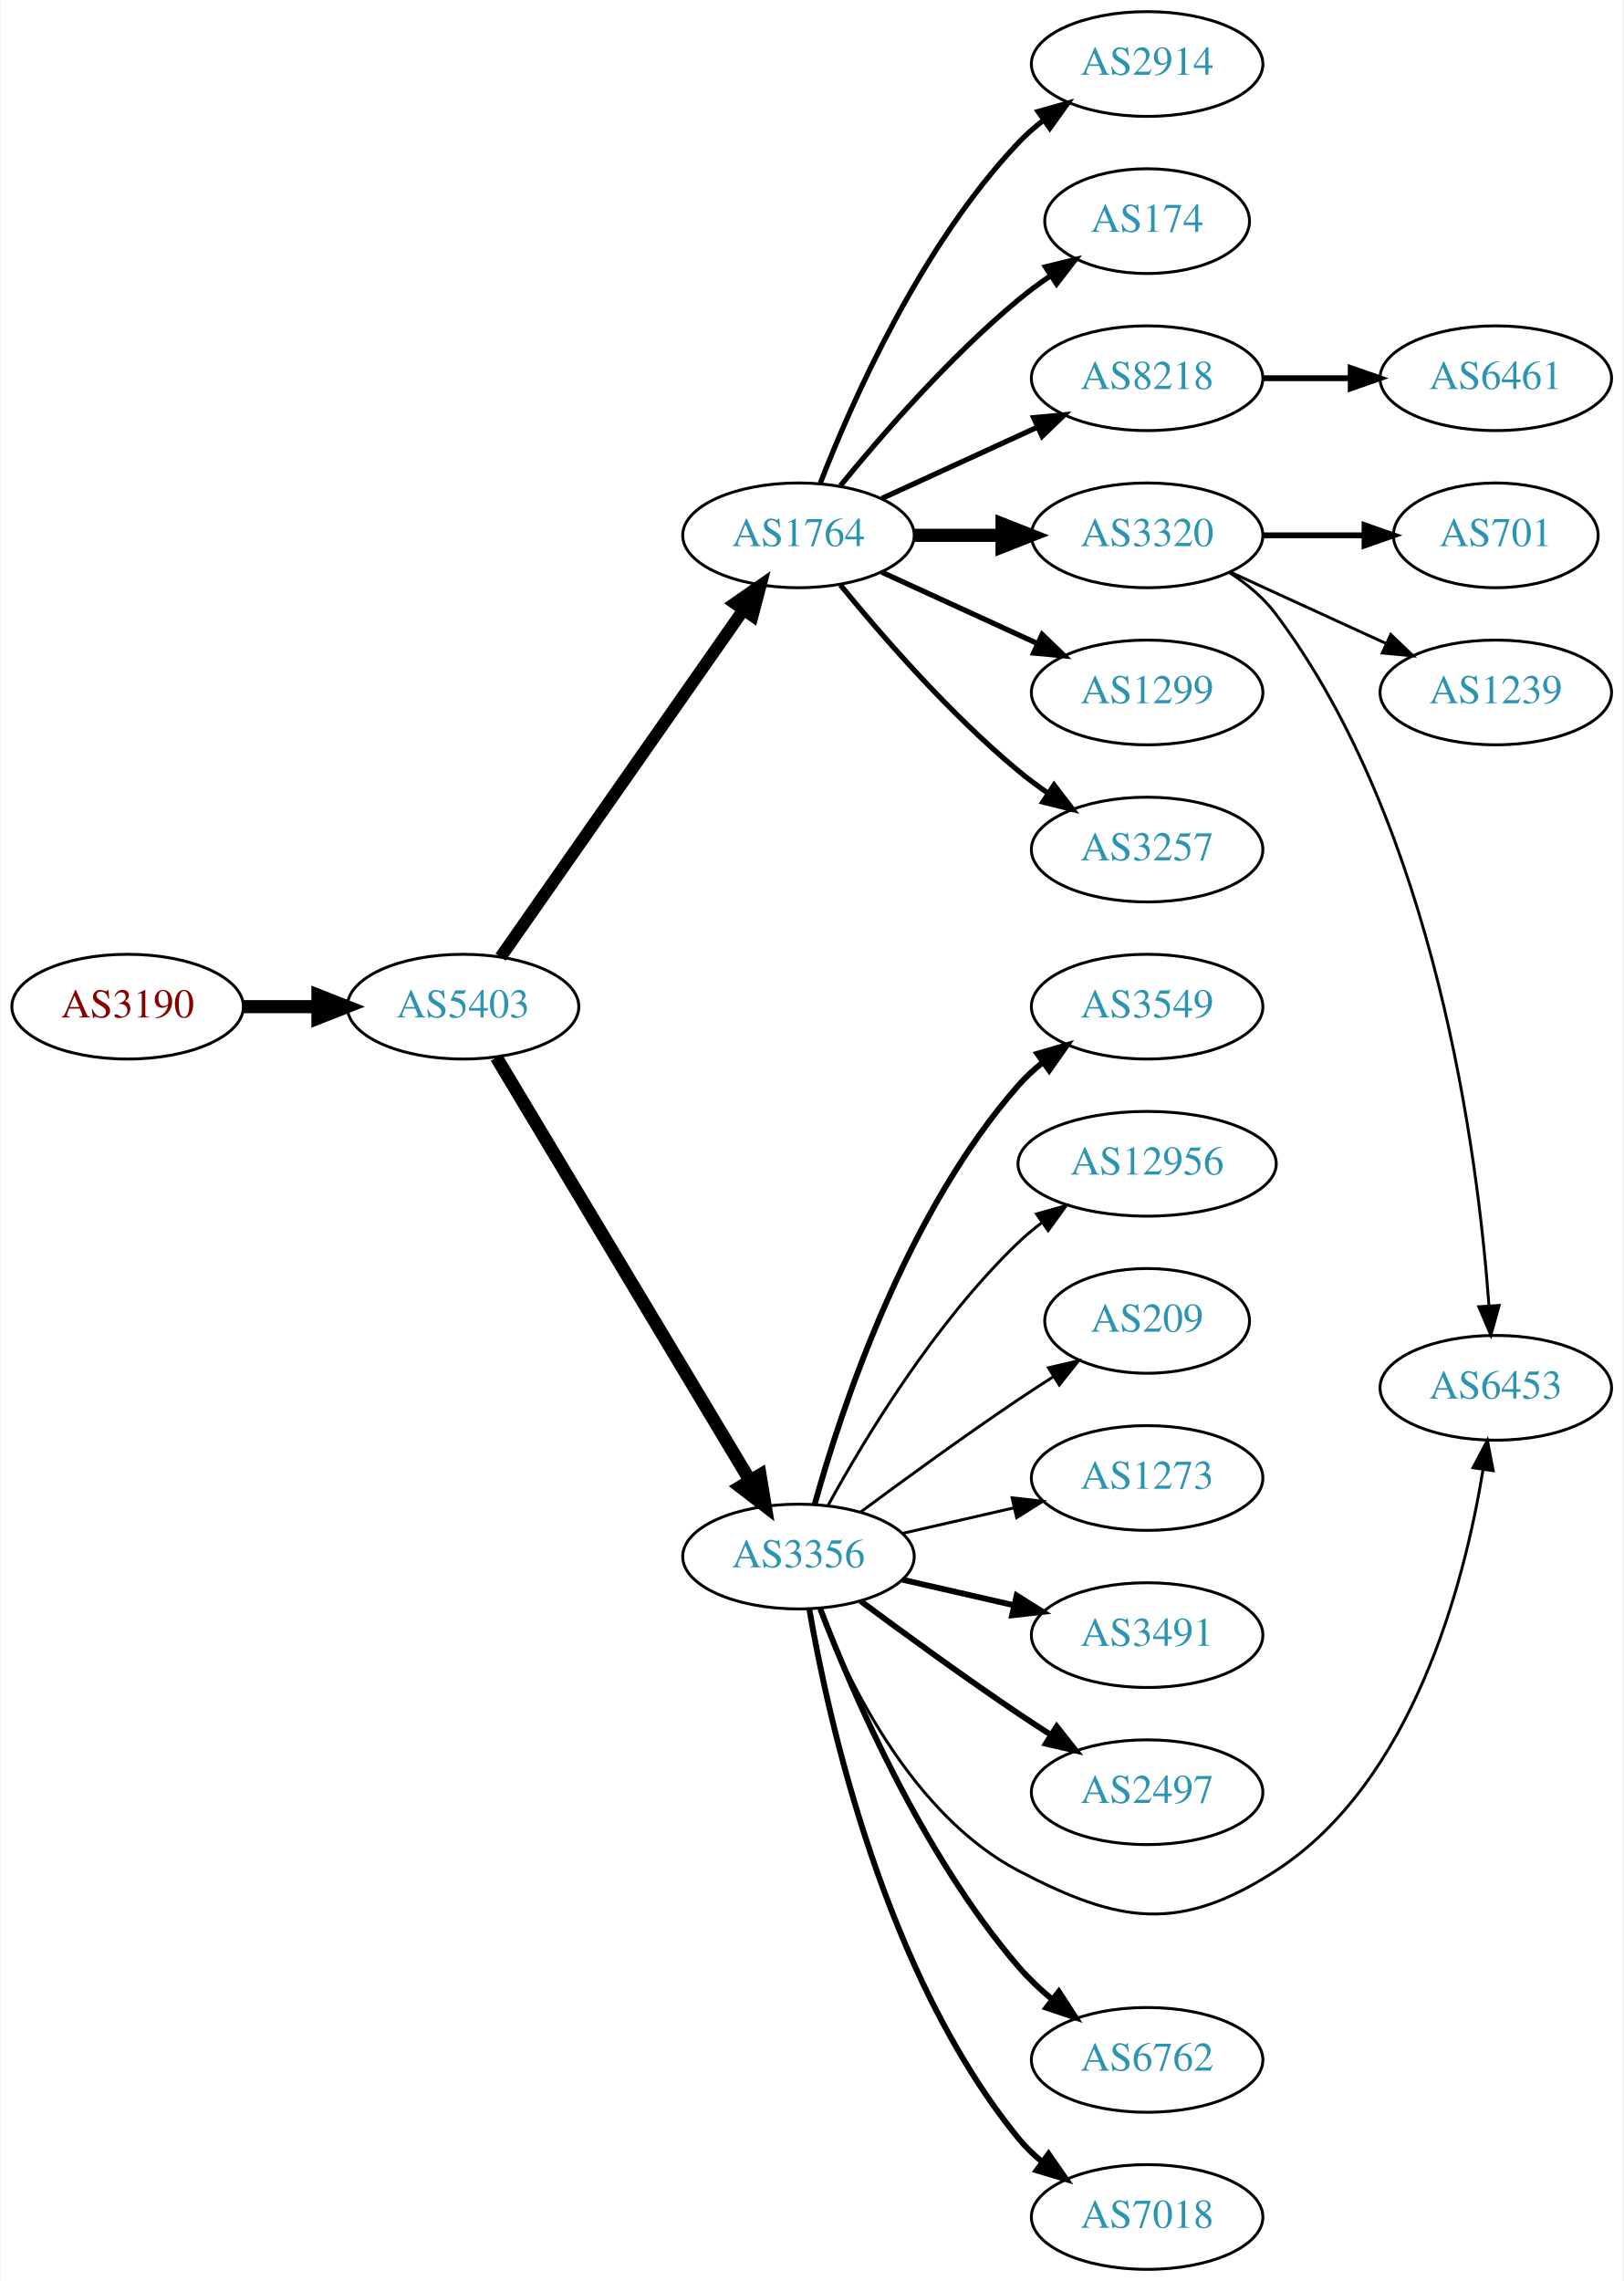
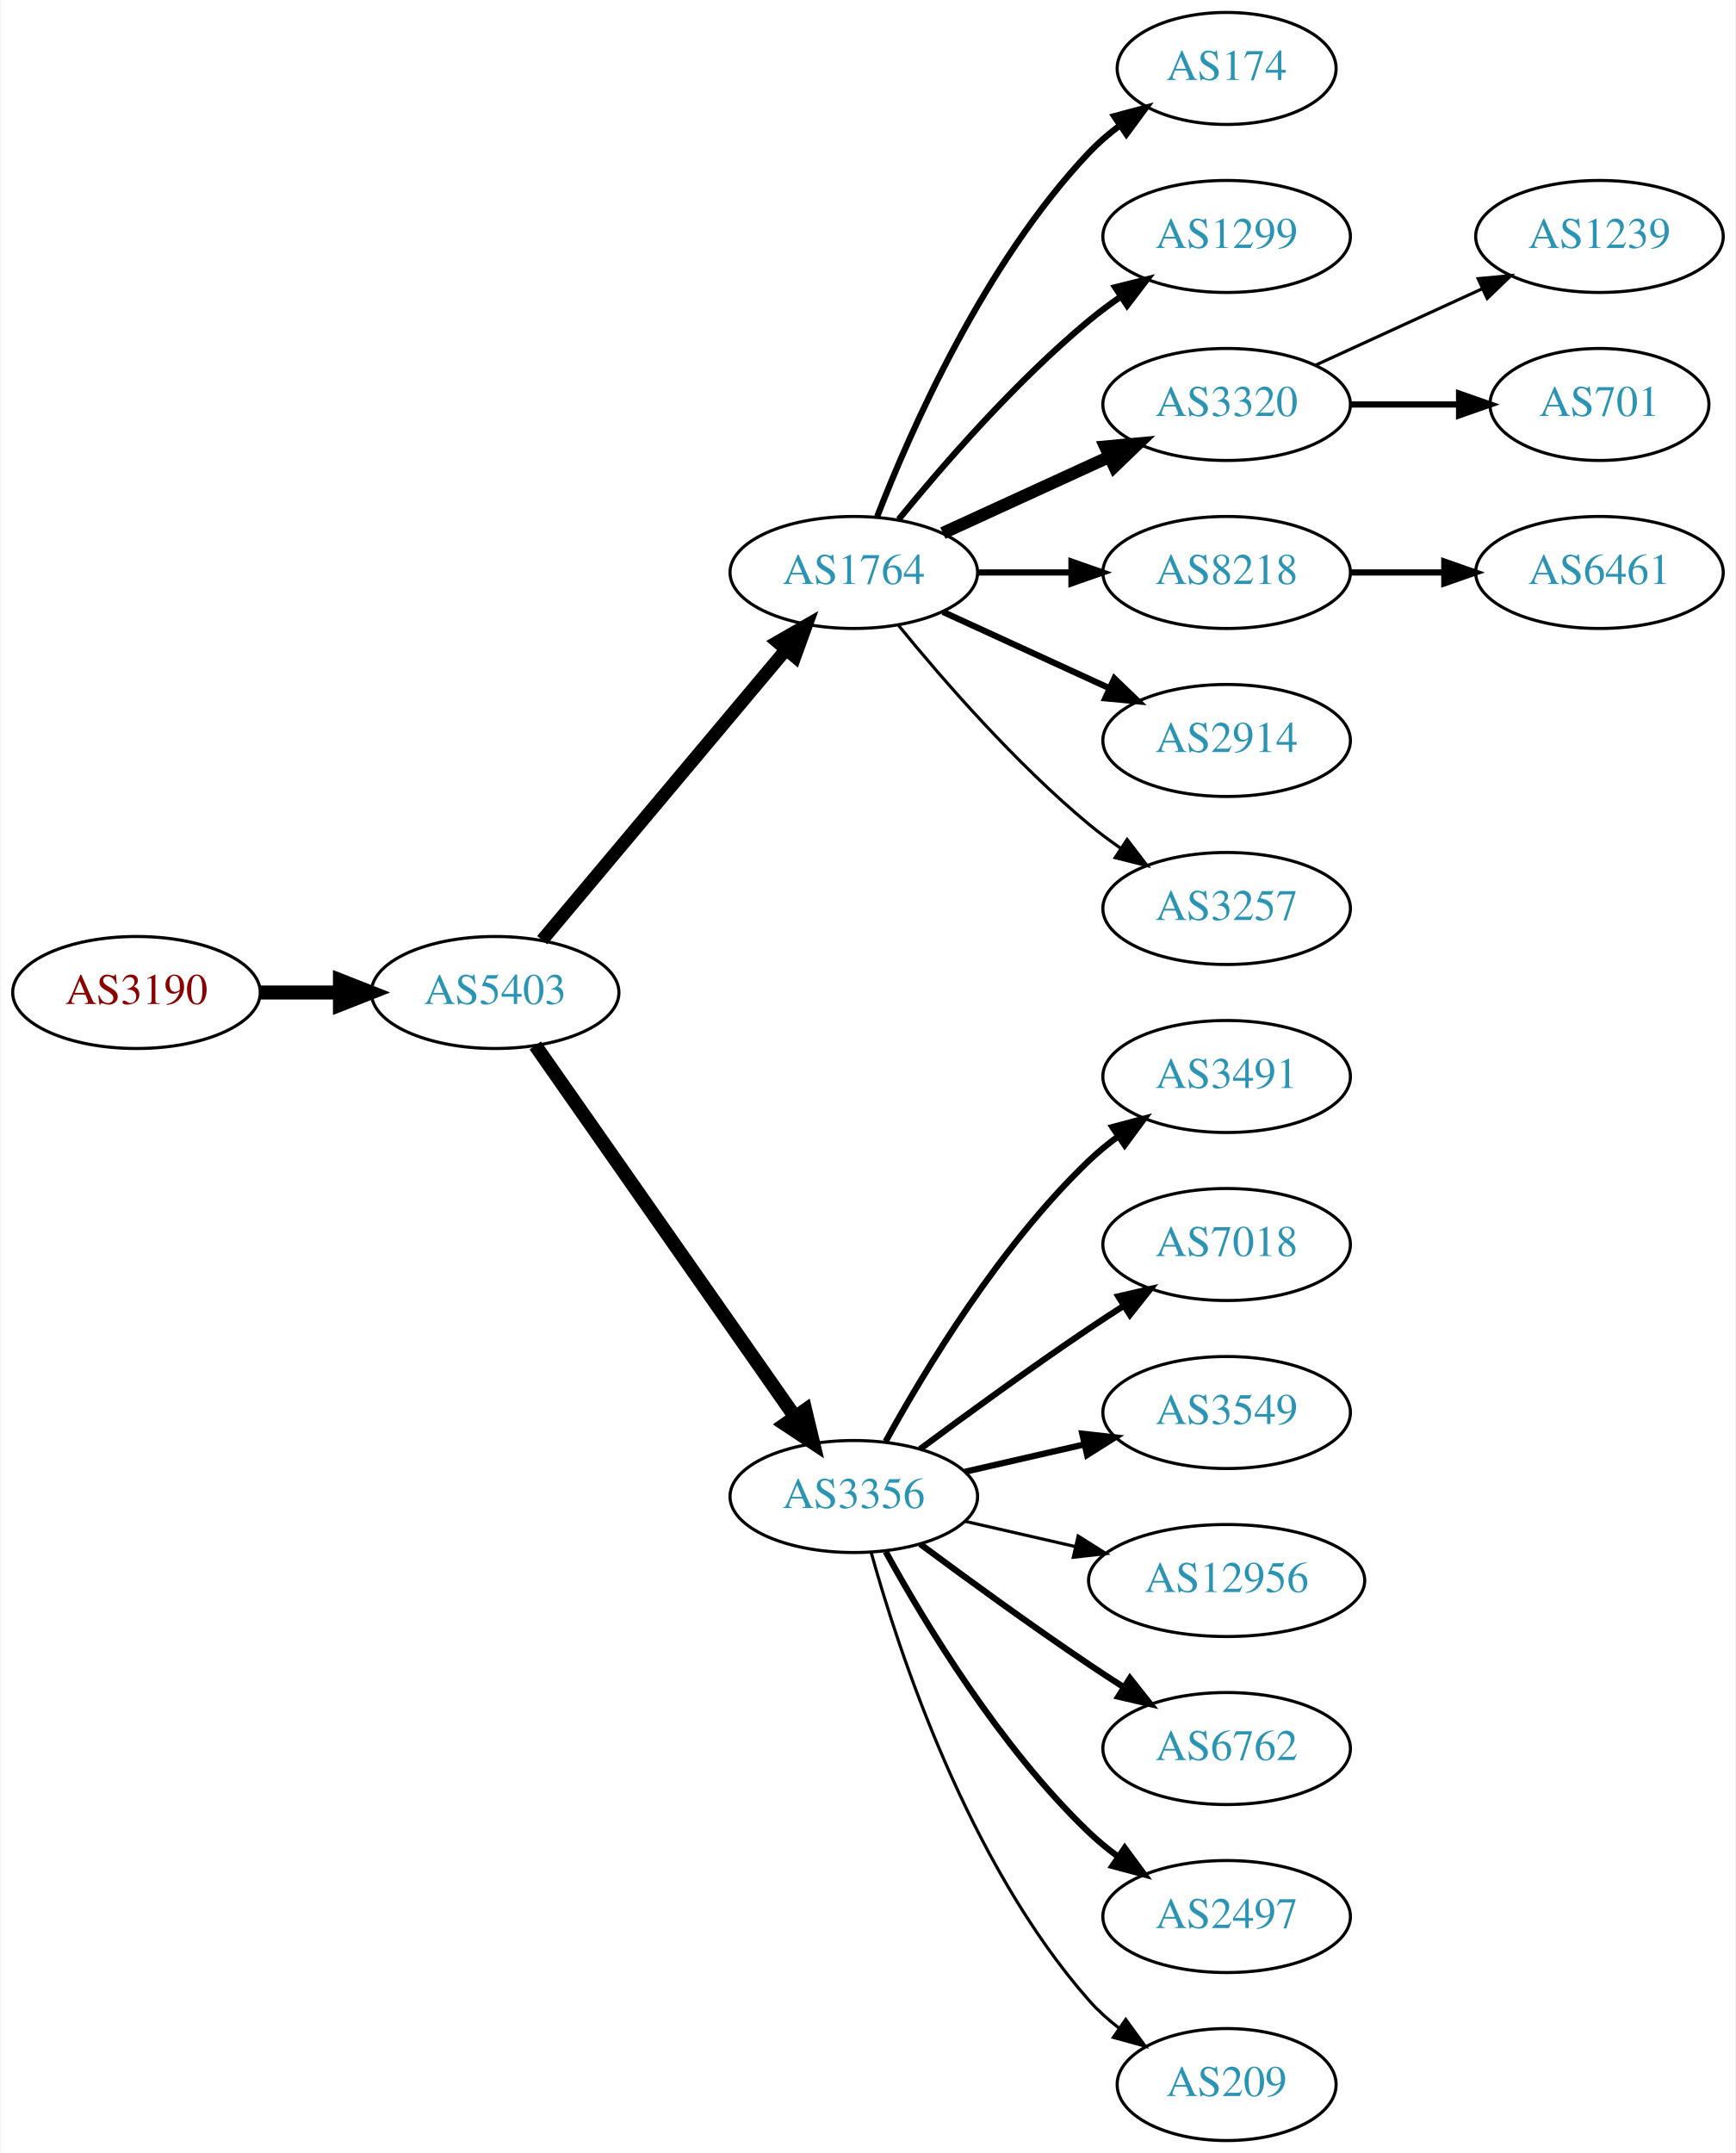
- <svg xmlns="http://www.w3.org/2000/svg" xmlns:xlink="http://www.w3.org/1999/xlink" width="558pt" height="784pt" viewBox="0.00 0.00 557.56 784.00">
-   <g id="graph0" class="graph" transform="scale(1 1) rotate(0) translate(4 780)">
-     <polygon fill="white" stroke="none" points="-4,4 -4,-780 553.564,-780 553.564,4 -4,4" />
+ <svg xmlns="http://www.w3.org/2000/svg" xmlns:xlink="http://www.w3.org/1999/xlink" width="558pt" height="692pt" viewBox="0.00 0.00 557.56 692.00">
+   <g id="graph0" class="graph" transform="scale(1 1) rotate(0) translate(4 688)">
+     <polygon fill="white" stroke="none" points="-4,4 -4,-688 553.564,-688 553.564,4 -4,4" />
    <g id="node1" class="node">
      <g id="a_node1">
        <a xlink:href="/asn/3190" xlink:title="AS3190 ~ 3-S-IT Dienstleistungen GmbH [AT]">
-           <ellipse fill="#ffffff" stroke="black" cx="39.647" cy="-434" rx="39.794" ry="18" />
-           <text text-anchor="middle" x="39.647" y="-430.3" font-family="Times,serif" font-size="14.00" fill="#880000">AS3190</text>
+           <ellipse fill="#ffffff" stroke="black" cx="39.647" cy="-369" rx="39.794" ry="18" />
+           <text text-anchor="middle" x="39.647" y="-365.3" font-family="Times,serif" font-size="14.00" fill="#880000">AS3190</text>
        </a>
      </g>
    </g>
    <g id="node2" class="node">
      <g id="a_node2">
        <a xlink:href="/asn/5403" xlink:title="AS5403 ~ AS5403 [AT]">
-           <ellipse fill="#ffffff" stroke="black" cx="154.939" cy="-434" rx="39.794" ry="18" />
-           <text text-anchor="middle" x="154.939" y="-430.3" font-family="Times,serif" font-size="14.00" fill="#2c94b3">AS5403</text>
+           <ellipse fill="#ffffff" stroke="black" cx="154.939" cy="-369" rx="39.794" ry="18" />
+           <text text-anchor="middle" x="154.939" y="-365.3" font-family="Times,serif" font-size="14.00" fill="#2c94b3">AS5403</text>
        </a>
      </g>
    </g>
    <g id="edge1" class="edge">
-       <path fill="none" stroke="black" stroke-width="4.5" d="M79.319,-434C87.522,-434 96.286,-434 104.818,-434" />
-       <polygon fill="black" stroke="black" stroke-width="4.5" points="105.057,-437.938 115.057,-434 105.057,-430.063 105.057,-437.938" />
+       <path fill="none" stroke="black" stroke-width="4.5" d="M79.319,-369C87.522,-369 96.286,-369 104.818,-369" />
+       <polygon fill="black" stroke="black" stroke-width="4.5" points="105.057,-372.938 115.057,-369 105.057,-365.063 105.057,-372.938" />
    </g>
    <g id="node3" class="node">
      <g id="a_node3">
        <a xlink:href="/asn/1764" xlink:title="AS1764 ~ NEXTLAYER-AS [AT]">
-           <ellipse fill="#ffffff" stroke="black" cx="270.232" cy="-596" rx="39.794" ry="18" />
-           <text text-anchor="middle" x="270.232" y="-592.3" font-family="Times,serif" font-size="14.00" fill="#2c94b3">AS1764</text>
+           <ellipse fill="#ffffff" stroke="black" cx="270.232" cy="-504" rx="39.794" ry="18" />
+           <text text-anchor="middle" x="270.232" y="-500.3" font-family="Times,serif" font-size="14.00" fill="#2c94b3">AS1764</text>
        </a>
      </g>
    </g>
    <g id="edge2" class="edge">
-       <path fill="none" stroke="black" stroke-width="4.219" d="M167.85,-451.031C187.771,-479.517 227.961,-536.985 251.311,-570.374" />
-       <polygon fill="black" stroke="black" stroke-width="4.219" points="248.385,-572.631 257.141,-578.71 254.435,-568.4 248.385,-572.631" />
+       <path fill="none" stroke="black" stroke-width="4.179" d="M170.059,-385.825C189.734,-409.269 225.538,-451.934 248.316,-479.076" />
+       <polygon fill="black" stroke="black" stroke-width="4.179" points="245.706,-481.653 254.935,-486.963 251.307,-476.953 245.706,-481.653" />
    </g>
    <g id="node4" class="node">
      <g id="a_node4">
        <a xlink:href="/asn/3356" xlink:title="AS3356 ~ Level 3 Parent, LLC [US]">
-           <ellipse fill="#ffffff" stroke="black" cx="270.232" cy="-245" rx="39.794" ry="18" />
-           <text text-anchor="middle" x="270.232" y="-241.3" font-family="Times,serif" font-size="14.00" fill="#2c94b3">AS3356</text>
+           <ellipse fill="#ffffff" stroke="black" cx="270.232" cy="-207" rx="39.794" ry="18" />
+           <text text-anchor="middle" x="270.232" y="-203.3" font-family="Times,serif" font-size="14.00" fill="#2c94b3">AS3356</text>
        </a>
      </g>
    </g>
    <g id="edge3" class="edge">
-       <path fill="none" stroke="black" stroke-width="4.5" d="M166.395,-416.558C186.376,-383.225 230.081,-310.314 253.567,-271.134" />
-       <polygon fill="black" stroke="black" stroke-width="4.5" points="257.038,-273.001 258.802,-262.4 250.284,-268.952 257.038,-273.001" />
+       <path fill="none" stroke="black" stroke-width="4.5" d="M167.85,-351.969C187.771,-323.483 227.961,-266.015 251.311,-232.626" />
+       <polygon fill="black" stroke="black" stroke-width="4.5" points="254.637,-234.742 257.141,-224.29 248.183,-230.228 254.637,-234.742" />
    </g>
    <g id="node5" class="node">
      <g id="a_node5">
-         <a xlink:href="/asn/3257" xlink:title="AS3257 ~ GTT [DE]">
-           <ellipse fill="#ffffff" stroke="black" cx="390.075" cy="-488" rx="39.794" ry="18" />
-           <text text-anchor="middle" x="390.075" y="-484.3" font-family="Times,serif" font-size="14.00" fill="#2c94b3">AS3257</text>
+         <a xlink:href="/asn/174" xlink:title="AS174 ~ Cogent Communications [US]">
+           <ellipse fill="#ffffff" stroke="black" cx="390.075" cy="-666" rx="35.194" ry="18" />
+           <text text-anchor="middle" x="390.075" y="-662.3" font-family="Times,serif" font-size="14.00" fill="#2c94b3">AS174</text>
        </a>
      </g>
    </g>
    <g id="edge4" class="edge">
-       <path fill="none" stroke="black" stroke-width="1.8" d="M284.651,-578.935C298.766,-561.625 322.181,-534.655 345.879,-515 349.095,-512.332 352.596,-509.73 356.166,-507.259" />
-       <polygon fill="black" stroke="black" stroke-width="1.8" points="358.09,-510.183 364.523,-501.764 354.244,-504.334 358.09,-510.183" />
+       <path fill="none" stroke="black" stroke-width="2" d="M277.755,-521.994C288.506,-549.728 312.163,-603.429 345.879,-639 348.822,-642.105 352.195,-645.001 355.731,-647.655" />
+       <polygon fill="black" stroke="black" stroke-width="2" points="353.916,-650.654 364.15,-653.397 357.86,-644.871 353.916,-650.654" />
    </g>
    <g id="node6" class="node">
      <g id="a_node6">
-         <a xlink:href="/asn/2914" xlink:title="AS2914 ~ NTT America, Inc. [US]">
-           <ellipse fill="#ffffff" stroke="black" cx="390.075" cy="-758" rx="39.794" ry="18" />
-           <text text-anchor="middle" x="390.075" y="-754.3" font-family="Times,serif" font-size="14.00" fill="#2c94b3">AS2914</text>
+         <a xlink:href="/asn/1299" xlink:title="AS1299 ~ Telia Carrier [EU]">
+           <ellipse fill="#ffffff" stroke="black" cx="390.075" cy="-612" rx="39.794" ry="18" />
+           <text text-anchor="middle" x="390.075" y="-608.3" font-family="Times,serif" font-size="14.00" fill="#2c94b3">AS1299</text>
        </a>
      </g>
    </g>
    <g id="edge5" class="edge">
-       <path fill="none" stroke="black" stroke-width="1.8" d="M277.755,-613.994C288.506,-641.728 312.163,-695.429 345.879,-731 348.465,-733.728 351.382,-736.294 354.45,-738.677" />
-       <polygon fill="black" stroke="black" stroke-width="1.8" points="352.604,-741.658 362.799,-744.543 356.629,-735.93 352.604,-741.658" />
+       <path fill="none" stroke="black" stroke-width="2" d="M284.651,-521.065C298.766,-538.375 322.181,-565.345 345.879,-585 349.095,-587.668 352.596,-590.27 356.166,-592.741" />
+       <polygon fill="black" stroke="black" stroke-width="2" points="354.244,-595.666 364.523,-598.236 358.09,-589.817 354.244,-595.666" />
    </g>
    <g id="node7" class="node">
      <g id="a_node7">
-         <a xlink:href="/asn/174" xlink:title="AS174 ~ Cogent Communications [US]">
-           <ellipse fill="#ffffff" stroke="black" cx="390.075" cy="-704" rx="35.194" ry="18" />
-           <text text-anchor="middle" x="390.075" y="-700.3" font-family="Times,serif" font-size="14.00" fill="#2c94b3">AS174</text>
+         <a xlink:href="/asn/3320" xlink:title="AS3320 ~ DTAG [DE]">
+           <ellipse fill="#ffffff" stroke="black" cx="390.075" cy="-558" rx="39.794" ry="18" />
+           <text text-anchor="middle" x="390.075" y="-554.3" font-family="Times,serif" font-size="14.00" fill="#2c94b3">AS3320</text>
        </a>
      </g>
    </g>
    <g id="edge6" class="edge">
-       <path fill="none" stroke="black" stroke-width="1.8" d="M284.651,-613.065C298.766,-630.375 322.181,-657.345 345.879,-677 349.342,-679.872 353.135,-682.669 356.989,-685.308" />
-       <polygon fill="black" stroke="black" stroke-width="1.8" points="355.132,-688.275 365.422,-690.797 358.95,-682.408 355.132,-688.275" />
+       <path fill="none" stroke="black" stroke-width="4" d="M298.861,-516.661C314.818,-523.973 335.089,-533.261 352.371,-541.181" />
+       <polygon fill="black" stroke="black" stroke-width="4" points="351.07,-544.435 361.619,-545.419 353.986,-538.071 351.07,-544.435" />
    </g>
    <g id="node8" class="node">
      <g id="a_node8">
-         <a xlink:href="/asn/3320" xlink:title="AS3320 ~ DTAG [DE]">
-           <ellipse fill="#ffffff" stroke="black" cx="390.075" cy="-596" rx="39.794" ry="18" />
-           <text text-anchor="middle" x="390.075" y="-592.3" font-family="Times,serif" font-size="14.00" fill="#2c94b3">AS3320</text>
+         <a xlink:href="/asn/8218" xlink:title="AS8218 ~ legacy Neotelecoms [FR]">
+           <ellipse fill="#ffffff" stroke="black" cx="390.075" cy="-504" rx="39.794" ry="18" />
+           <text text-anchor="middle" x="390.075" y="-500.3" font-family="Times,serif" font-size="14.00" fill="#2c94b3">AS8218</text>
        </a>
      </g>
    </g>
    <g id="edge7" class="edge">
-       <path fill="none" stroke="black" stroke-width="4.5" d="M310.145,-596C319.698,-596 330.048,-596 340.011,-596" />
-       <polygon fill="black" stroke="black" stroke-width="4.5" points="340.203,-599.938 350.203,-596 340.203,-592.063 340.203,-599.938" />
+       <path fill="none" stroke="black" stroke-width="2" d="M310.145,-504C319.698,-504 330.048,-504 340.011,-504" />
+       <polygon fill="black" stroke="black" stroke-width="2" points="340.203,-507.5 350.203,-504 340.203,-500.5 340.203,-507.5" />
    </g>
    <g id="node9" class="node">
      <g id="a_node9">
-         <a xlink:href="/asn/1299" xlink:title="AS1299 ~ Telia Carrier [EU]">
-           <ellipse fill="#ffffff" stroke="black" cx="390.075" cy="-542" rx="39.794" ry="18" />
-           <text text-anchor="middle" x="390.075" y="-538.3" font-family="Times,serif" font-size="14.00" fill="#2c94b3">AS1299</text>
+         <a xlink:href="/asn/2914" xlink:title="AS2914 ~ NTT America, Inc. [US]">
+           <ellipse fill="#ffffff" stroke="black" cx="390.075" cy="-450" rx="39.794" ry="18" />
+           <text text-anchor="middle" x="390.075" y="-446.3" font-family="Times,serif" font-size="14.00" fill="#2c94b3">AS2914</text>
        </a>
      </g>
    </g>
    <g id="edge8" class="edge">
-       <path fill="none" stroke="black" stroke-width="1.8" d="M298.861,-583.339C314.818,-576.027 335.089,-566.739 352.371,-558.819" />
-       <polygon fill="black" stroke="black" stroke-width="1.8" points="353.986,-561.929 361.619,-554.581 351.07,-555.565 353.986,-561.929" />
+       <path fill="none" stroke="black" stroke-width="2" d="M298.861,-491.339C314.818,-484.027 335.089,-474.739 352.371,-466.819" />
+       <polygon fill="black" stroke="black" stroke-width="2" points="353.986,-469.929 361.619,-462.581 351.07,-463.565 353.986,-469.929" />
    </g>
    <g id="node10" class="node">
      <g id="a_node10">
-         <a xlink:href="/asn/8218" xlink:title="AS8218 ~ legacy Neotelecoms [FR]">
-           <ellipse fill="#ffffff" stroke="black" cx="390.075" cy="-650" rx="39.794" ry="18" />
-           <text text-anchor="middle" x="390.075" y="-646.3" font-family="Times,serif" font-size="14.00" fill="#2c94b3">AS8218</text>
+         <a xlink:href="/asn/3257" xlink:title="AS3257 ~ GTT [DE]">
+           <ellipse fill="#ffffff" stroke="black" cx="390.075" cy="-396" rx="39.794" ry="18" />
+           <text text-anchor="middle" x="390.075" y="-392.3" font-family="Times,serif" font-size="14.00" fill="#2c94b3">AS3257</text>
        </a>
      </g>
    </g>
    <g id="edge9" class="edge">
-       <path fill="none" stroke="black" stroke-width="1.8" d="M298.861,-608.661C314.818,-615.973 335.089,-625.261 352.371,-633.181" />
-       <polygon fill="black" stroke="black" stroke-width="1.8" points="351.07,-636.435 361.619,-637.419 353.986,-630.071 351.07,-636.435" />
+       <path fill="none" stroke="black" d="M284.651,-486.935C298.766,-469.625 322.181,-442.655 345.879,-423 349.095,-420.332 352.596,-417.73 356.166,-415.259" />
+       <polygon fill="black" stroke="black" points="358.09,-418.183 364.523,-409.764 354.244,-412.334 358.09,-418.183" />
    </g>
    <g id="node11" class="node">
      <g id="a_node11">
-         <a xlink:href="/asn/6453" xlink:title="AS6453 ~ TATA COMMUNICATIONS (AMERICA) INC [US]">
-           <ellipse fill="#ffffff" stroke="black" cx="509.918" cy="-303" rx="39.794" ry="18" />
-           <text text-anchor="middle" x="509.918" y="-299.3" font-family="Times,serif" font-size="14.00" fill="#2c94b3">AS6453</text>
+         <a xlink:href="/asn/3491" xlink:title="AS3491 ~ PCCW Global, Inc. [US]">
+           <ellipse fill="#ffffff" stroke="black" cx="390.075" cy="-342" rx="39.794" ry="18" />
+           <text text-anchor="middle" x="390.075" y="-338.3" font-family="Times,serif" font-size="14.00" fill="#2c94b3">AS3491</text>
        </a>
      </g>
    </g>
    <g id="edge10" class="edge">
-       <path fill="none" stroke="black" d="M277.456,-227.134C287.402,-201.707 309.545,-156.055 345.879,-137 380.67,-118.754 401.284,-115.665 434.271,-137 481.564,-167.588 499.188,-236.055 505.53,-274.825" />
-       <polygon fill="black" stroke="black" points="502.099,-275.542 507.036,-284.916 509.022,-274.509 502.099,-275.542" />
+       <path fill="none" stroke="black" stroke-width="2" d="M280.474,-224.713C293.019,-247.561 317.196,-287.611 345.879,-315 348.747,-317.739 351.936,-320.347 355.245,-322.785" />
+       <polygon fill="black" stroke="black" stroke-width="2" points="353.369,-325.742 363.604,-328.477 357.308,-319.956 353.369,-325.742" />
    </g>
    <g id="node12" class="node">
      <g id="a_node12">
-         <a xlink:href="/asn/3491" xlink:title="AS3491 ~ PCCW Global, Inc. [US]">
-           <ellipse fill="#ffffff" stroke="black" cx="390.075" cy="-218" rx="39.794" ry="18" />
-           <text text-anchor="middle" x="390.075" y="-214.3" font-family="Times,serif" font-size="14.00" fill="#2c94b3">AS3491</text>
+         <a xlink:href="/asn/7018" xlink:title="AS7018 ~ AT&amp;T Services, Inc. [US]">
+           <ellipse fill="#ffffff" stroke="black" cx="390.075" cy="-288" rx="39.794" ry="18" />
+           <text text-anchor="middle" x="390.075" y="-284.3" font-family="Times,serif" font-size="14.00" fill="#2c94b3">AS7018</text>
        </a>
      </g>
    </g>
    <g id="edge11" class="edge">
-       <path fill="none" stroke="black" stroke-width="2" d="M305.952,-237.045C317.952,-234.296 331.572,-231.175 344.265,-228.267" />
-       <polygon fill="black" stroke="black" stroke-width="2" points="345.231,-231.636 354.197,-225.991 343.668,-224.813 345.231,-231.636" />
+       <path fill="none" stroke="black" stroke-width="2" d="M291.563,-222.277C306.425,-233.304 327.17,-248.407 345.879,-261 349.428,-263.389 353.178,-265.839 356.927,-268.242" />
+       <polygon fill="black" stroke="black" stroke-width="2" points="355.253,-271.325 365.575,-273.712 358.995,-265.409 355.253,-271.325" />
    </g>
    <g id="node13" class="node">
      <g id="a_node13">
-         <a xlink:href="/asn/2497" xlink:title="AS2497 ~ Internet Initiative Japan Inc. [JP]">
-           <ellipse fill="#ffffff" stroke="black" cx="390.075" cy="-164" rx="39.794" ry="18" />
-           <text text-anchor="middle" x="390.075" y="-160.3" font-family="Times,serif" font-size="14.00" fill="#2c94b3">AS2497</text>
+         <a xlink:href="/asn/3549" xlink:title="AS3549 ~ Level 3 Parent, LLC [US]">
+           <ellipse fill="#ffffff" stroke="black" cx="390.075" cy="-234" rx="39.794" ry="18" />
+           <text text-anchor="middle" x="390.075" y="-230.3" font-family="Times,serif" font-size="14.00" fill="#2c94b3">AS3549</text>
        </a>
      </g>
    </g>
    <g id="edge12" class="edge">
-       <path fill="none" stroke="black" stroke-width="2" d="M291.563,-229.723C306.425,-218.696 327.17,-203.593 345.879,-191 349.428,-188.611 353.178,-186.161 356.927,-183.758" />
-       <polygon fill="black" stroke="black" stroke-width="2" points="358.995,-186.591 365.575,-178.288 355.253,-180.675 358.995,-186.591" />
+       <path fill="none" stroke="black" stroke-width="2" d="M305.952,-214.955C317.952,-217.704 331.572,-220.825 344.265,-223.733" />
+       <polygon fill="black" stroke="black" stroke-width="2" points="343.668,-227.187 354.197,-226.009 345.231,-220.364 343.668,-227.187" />
    </g>
    <g id="node14" class="node">
      <g id="a_node14">
-         <a xlink:href="/asn/6762" xlink:title="AS6762 ~ TELECOM ITALIA SPARKLE S.p.A. [IT]">
-           <ellipse fill="#ffffff" stroke="black" cx="390.075" cy="-72" rx="39.794" ry="18" />
-           <text text-anchor="middle" x="390.075" y="-68.3" font-family="Times,serif" font-size="14.00" fill="#2c94b3">AS6762</text>
+         <a xlink:href="/asn/12956" xlink:title="AS12956 ~ TELXIUS [ES]">
+           <ellipse fill="#ffffff" stroke="black" cx="390.075" cy="-180" rx="44.393" ry="18" />
+           <text text-anchor="middle" x="390.075" y="-176.3" font-family="Times,serif" font-size="14.00" fill="#2c94b3">AS12956</text>
        </a>
      </g>
    </g>
    <g id="edge13" class="edge">
-       <path fill="none" stroke="black" stroke-width="2" d="M277.741,-226.985C288.629,-198.58 312.657,-142.648 345.879,-104 349.29,-100.032 353.278,-96.268 357.428,-92.807" />
-       <polygon fill="black" stroke="black" stroke-width="2" points="359.736,-95.447 365.497,-86.555 355.448,-89.914 359.736,-95.447" />
+       <path fill="none" stroke="black" d="M305.952,-199.045C317.09,-196.493 329.625,-193.621 341.518,-190.896" />
+       <polygon fill="black" stroke="black" points="342.347,-194.297 351.313,-188.652 340.784,-187.474 342.347,-194.297" />
    </g>
    <g id="node15" class="node">
      <g id="a_node15">
-         <a xlink:href="/asn/7018" xlink:title="AS7018 ~ AT&amp;T Services, Inc. [US]">
-           <ellipse fill="#ffffff" stroke="black" cx="390.075" cy="-18" rx="39.794" ry="18" />
-           <text text-anchor="middle" x="390.075" y="-14.3" font-family="Times,serif" font-size="14.00" fill="#2c94b3">AS7018</text>
+         <a xlink:href="/asn/6762" xlink:title="AS6762 ~ TELECOM ITALIA SPARKLE S.p.A. [IT]">
+           <ellipse fill="#ffffff" stroke="black" cx="390.075" cy="-126" rx="39.794" ry="18" />
+           <text text-anchor="middle" x="390.075" y="-122.3" font-family="Times,serif" font-size="14.00" fill="#2c94b3">AS6762</text>
        </a>
      </g>
    </g>
    <g id="edge14" class="edge">
-       <path fill="none" stroke="black" stroke-width="2" d="M273.942,-227.039C280.391,-189.505 299.704,-101.556 345.879,-45 348.256,-42.089 351.034,-39.4 354.015,-36.94" />
-       <polygon fill="black" stroke="black" stroke-width="2" points="356.206,-39.674 362.242,-30.967 352.094,-34.01 356.206,-39.674" />
+       <path fill="none" stroke="black" stroke-width="2" d="M291.563,-191.723C306.425,-180.696 327.17,-165.593 345.879,-153 349.428,-150.611 353.178,-148.161 356.927,-145.758" />
+       <polygon fill="black" stroke="black" stroke-width="2" points="358.995,-148.591 365.575,-140.288 355.253,-142.675 358.995,-148.591" />
    </g>
    <g id="node16" class="node">
      <g id="a_node16">
-         <a xlink:href="/asn/3549" xlink:title="AS3549 ~ Level 3 Parent, LLC [US]">
-           <ellipse fill="#ffffff" stroke="black" cx="390.075" cy="-434" rx="39.794" ry="18" />
-           <text text-anchor="middle" x="390.075" y="-430.3" font-family="Times,serif" font-size="14.00" fill="#2c94b3">AS3549</text>
+         <a xlink:href="/asn/2497" xlink:title="AS2497 ~ Internet Initiative Japan Inc. [JP]">
+           <ellipse fill="#ffffff" stroke="black" cx="390.075" cy="-72" rx="39.794" ry="18" />
+           <text text-anchor="middle" x="390.075" y="-68.3" font-family="Times,serif" font-size="14.00" fill="#2c94b3">AS2497</text>
        </a>
      </g>
    </g>
    <g id="edge15" class="edge">
-       <path fill="none" stroke="black" stroke-width="2" d="M275.805,-262.946C284.711,-294.995 306.995,-362.842 345.879,-407 348.363,-409.821 351.213,-412.449 354.238,-414.871" />
-       <polygon fill="black" stroke="black" stroke-width="2" points="352.356,-417.828 362.527,-420.791 356.424,-412.131 352.356,-417.828" />
+       <path fill="none" stroke="black" stroke-width="2" d="M280.474,-189.287C293.019,-166.439 317.196,-126.389 345.879,-99 348.747,-96.261 351.936,-93.653 355.245,-91.215" />
+       <polygon fill="black" stroke="black" stroke-width="2" points="357.308,-94.044 363.604,-85.523 353.369,-88.258 357.308,-94.044" />
    </g>
    <g id="node17" class="node">
      <g id="a_node17">
-         <a xlink:href="/asn/12956" xlink:title="AS12956 ~ TELXIUS [ES]">
-           <ellipse fill="#ffffff" stroke="black" cx="390.075" cy="-380" rx="44.393" ry="18" />
-           <text text-anchor="middle" x="390.075" y="-376.3" font-family="Times,serif" font-size="14.00" fill="#2c94b3">AS12956</text>
+         <a xlink:href="/asn/209" xlink:title="AS209 ~ CenturyLink Communications, LLC [US]">
+           <ellipse fill="#ffffff" stroke="black" cx="390.075" cy="-18" rx="35.194" ry="18" />
+           <text text-anchor="middle" x="390.075" y="-14.3" font-family="Times,serif" font-size="14.00" fill="#2c94b3">AS209</text>
        </a>
      </g>
    </g>
    <g id="edge16" class="edge">
-       <path fill="none" stroke="black" d="M280.474,-262.713C293.019,-285.561 317.196,-325.611 345.879,-353 348.385,-355.393 351.137,-357.687 353.999,-359.855" />
-       <polygon fill="black" stroke="black" points="352.045,-362.759 362.249,-365.61 356.051,-357.018 352.045,-362.759" />
+       <path fill="none" stroke="black" d="M275.805,-189.054C284.711,-157.005 306.995,-89.158 345.879,-45 348.706,-41.789 352.007,-38.828 355.502,-36.136" />
+       <polygon fill="black" stroke="black" points="357.636,-38.916 363.878,-30.355 353.66,-33.155 357.636,-38.916" />
+     </g>
+     <g id="node19" class="node">
+       <g id="a_node19">
+         <a xlink:href="/asn/1239" xlink:title="AS1239 ~ Sprint [US]">
+           <ellipse fill="#ffffff" stroke="black" cx="509.918" cy="-612" rx="39.794" ry="18" />
+           <text text-anchor="middle" x="509.918" y="-608.3" font-family="Times,serif" font-size="14.00" fill="#2c94b3">AS1239</text>
+         </a>
+       </g>
+     </g>
+     <g id="edge18" class="edge">
+       <path fill="none" stroke="black" d="M418.704,-570.661C434.661,-577.973 454.931,-587.261 472.214,-595.181" />
+       <polygon fill="black" stroke="black" points="470.913,-598.435 481.462,-599.419 473.829,-592.071 470.913,-598.435" />
+     </g>
+     <g id="node20" class="node">
+       <g id="a_node20">
+         <a xlink:href="/asn/701" xlink:title="AS701 ~ UUNET [US]">
+           <ellipse fill="#ffffff" stroke="black" cx="509.918" cy="-558" rx="35.194" ry="18" />
+           <text text-anchor="middle" x="509.918" y="-554.3" font-family="Times,serif" font-size="14.00" fill="#2c94b3">AS701</text>
+         </a>
+       </g>
+     </g>
+     <g id="edge19" class="edge">
+       <path fill="none" stroke="black" stroke-width="2" d="M429.988,-558C441.075,-558 453.234,-558 464.616,-558" />
+       <polygon fill="black" stroke="black" stroke-width="2" points="464.798,-561.5 474.798,-558 464.798,-554.5 464.798,-561.5" />
    </g>
    <g id="node18" class="node">
      <g id="a_node18">
-         <a xlink:href="/asn/209" xlink:title="AS209 ~ CenturyLink Communications, LLC [US]">
-           <ellipse fill="#ffffff" stroke="black" cx="390.075" cy="-326" rx="35.194" ry="18" />
-           <text text-anchor="middle" x="390.075" y="-322.3" font-family="Times,serif" font-size="14.00" fill="#2c94b3">AS209</text>
+         <a xlink:href="/asn/6461" xlink:title="AS6461 ~ Zayo Bandwidth [US]">
+           <ellipse fill="#ffffff" stroke="black" cx="509.918" cy="-504" rx="39.794" ry="18" />
+           <text text-anchor="middle" x="509.918" y="-500.3" font-family="Times,serif" font-size="14.00" fill="#2c94b3">AS6461</text>
        </a>
      </g>
    </g>
    <g id="edge17" class="edge">
-       <path fill="none" stroke="black" d="M291.563,-260.277C306.425,-271.304 327.17,-286.407 345.879,-299 349.696,-301.569 353.746,-304.21 357.777,-306.786" />
-       <polygon fill="black" stroke="black" points="356.146,-309.895 366.471,-312.271 359.881,-303.975 356.146,-309.895" />
-     </g>
-     <g id="node19" class="node">
-       <g id="a_node19">
-         <a xlink:href="/asn/1273" xlink:title="AS1273 ~ Vodafone Group PLC [EU]">
-           <ellipse fill="#ffffff" stroke="black" cx="390.075" cy="-272" rx="39.794" ry="18" />
-           <text text-anchor="middle" x="390.075" y="-268.3" font-family="Times,serif" font-size="14.00" fill="#2c94b3">AS1273</text>
-         </a>
-       </g>
-     </g>
-     <g id="edge18" class="edge">
-       <path fill="none" stroke="black" d="M305.952,-252.955C317.952,-255.704 331.572,-258.825 344.265,-261.733" />
-       <polygon fill="black" stroke="black" points="343.668,-265.187 354.197,-264.009 345.231,-258.364 343.668,-265.187" />
-     </g>
-     <g id="edge21" class="edge">
-       <path fill="none" stroke="black" d="M418.238,-583.292C424.221,-579.423 430.03,-574.663 434.271,-569 489.303,-495.527 503.772,-383.241 507.569,-331.24" />
-       <polygon fill="black" stroke="black" points="511.073,-331.3 508.229,-321.095 504.088,-330.847 511.073,-331.3" />
-     </g>
-     <g id="node20" class="node">
-       <g id="a_node20">
-         <a xlink:href="/asn/1239" xlink:title="AS1239 ~ Sprint [US]">
-           <ellipse fill="#ffffff" stroke="black" cx="509.918" cy="-542" rx="39.794" ry="18" />
-           <text text-anchor="middle" x="509.918" y="-538.3" font-family="Times,serif" font-size="14.00" fill="#2c94b3">AS1239</text>
-         </a>
-       </g>
-     </g>
-     <g id="edge19" class="edge">
-       <path fill="none" stroke="black" d="M418.704,-583.339C434.661,-576.027 454.931,-566.739 472.214,-558.819" />
-       <polygon fill="black" stroke="black" points="473.829,-561.929 481.462,-554.581 470.913,-555.565 473.829,-561.929" />
-     </g>
-     <g id="node21" class="node">
-       <g id="a_node21">
-         <a xlink:href="/asn/701" xlink:title="AS701 ~ UUNET [US]">
-           <ellipse fill="#ffffff" stroke="black" cx="509.918" cy="-596" rx="35.194" ry="18" />
-           <text text-anchor="middle" x="509.918" y="-592.3" font-family="Times,serif" font-size="14.00" fill="#2c94b3">AS701</text>
-         </a>
-       </g>
-     </g>
-     <g id="edge20" class="edge">
-       <path fill="none" stroke="black" stroke-width="2" d="M429.988,-596C441.075,-596 453.234,-596 464.616,-596" />
-       <polygon fill="black" stroke="black" stroke-width="2" points="464.798,-599.5 474.798,-596 464.798,-592.5 464.798,-599.5" />
-     </g>
-     <g id="node22" class="node">
-       <g id="a_node22">
-         <a xlink:href="/asn/6461" xlink:title="AS6461 ~ Zayo Bandwidth [US]">
-           <ellipse fill="#ffffff" stroke="black" cx="509.918" cy="-650" rx="39.794" ry="18" />
-           <text text-anchor="middle" x="509.918" y="-646.3" font-family="Times,serif" font-size="14.00" fill="#2c94b3">AS6461</text>
-         </a>
-       </g>
-     </g>
-     <g id="edge22" class="edge">
-       <path fill="none" stroke="black" stroke-width="2" d="M429.988,-650C439.541,-650 449.891,-650 459.853,-650" />
-       <polygon fill="black" stroke="black" stroke-width="2" points="460.046,-653.5 470.046,-650 460.046,-646.5 460.046,-653.5" />
+       <path fill="none" stroke="black" stroke-width="2" d="M429.988,-504C439.541,-504 449.891,-504 459.853,-504" />
+       <polygon fill="black" stroke="black" stroke-width="2" points="460.046,-507.5 470.046,-504 460.046,-500.5 460.046,-507.5" />
    </g>
  </g>
</svg>
